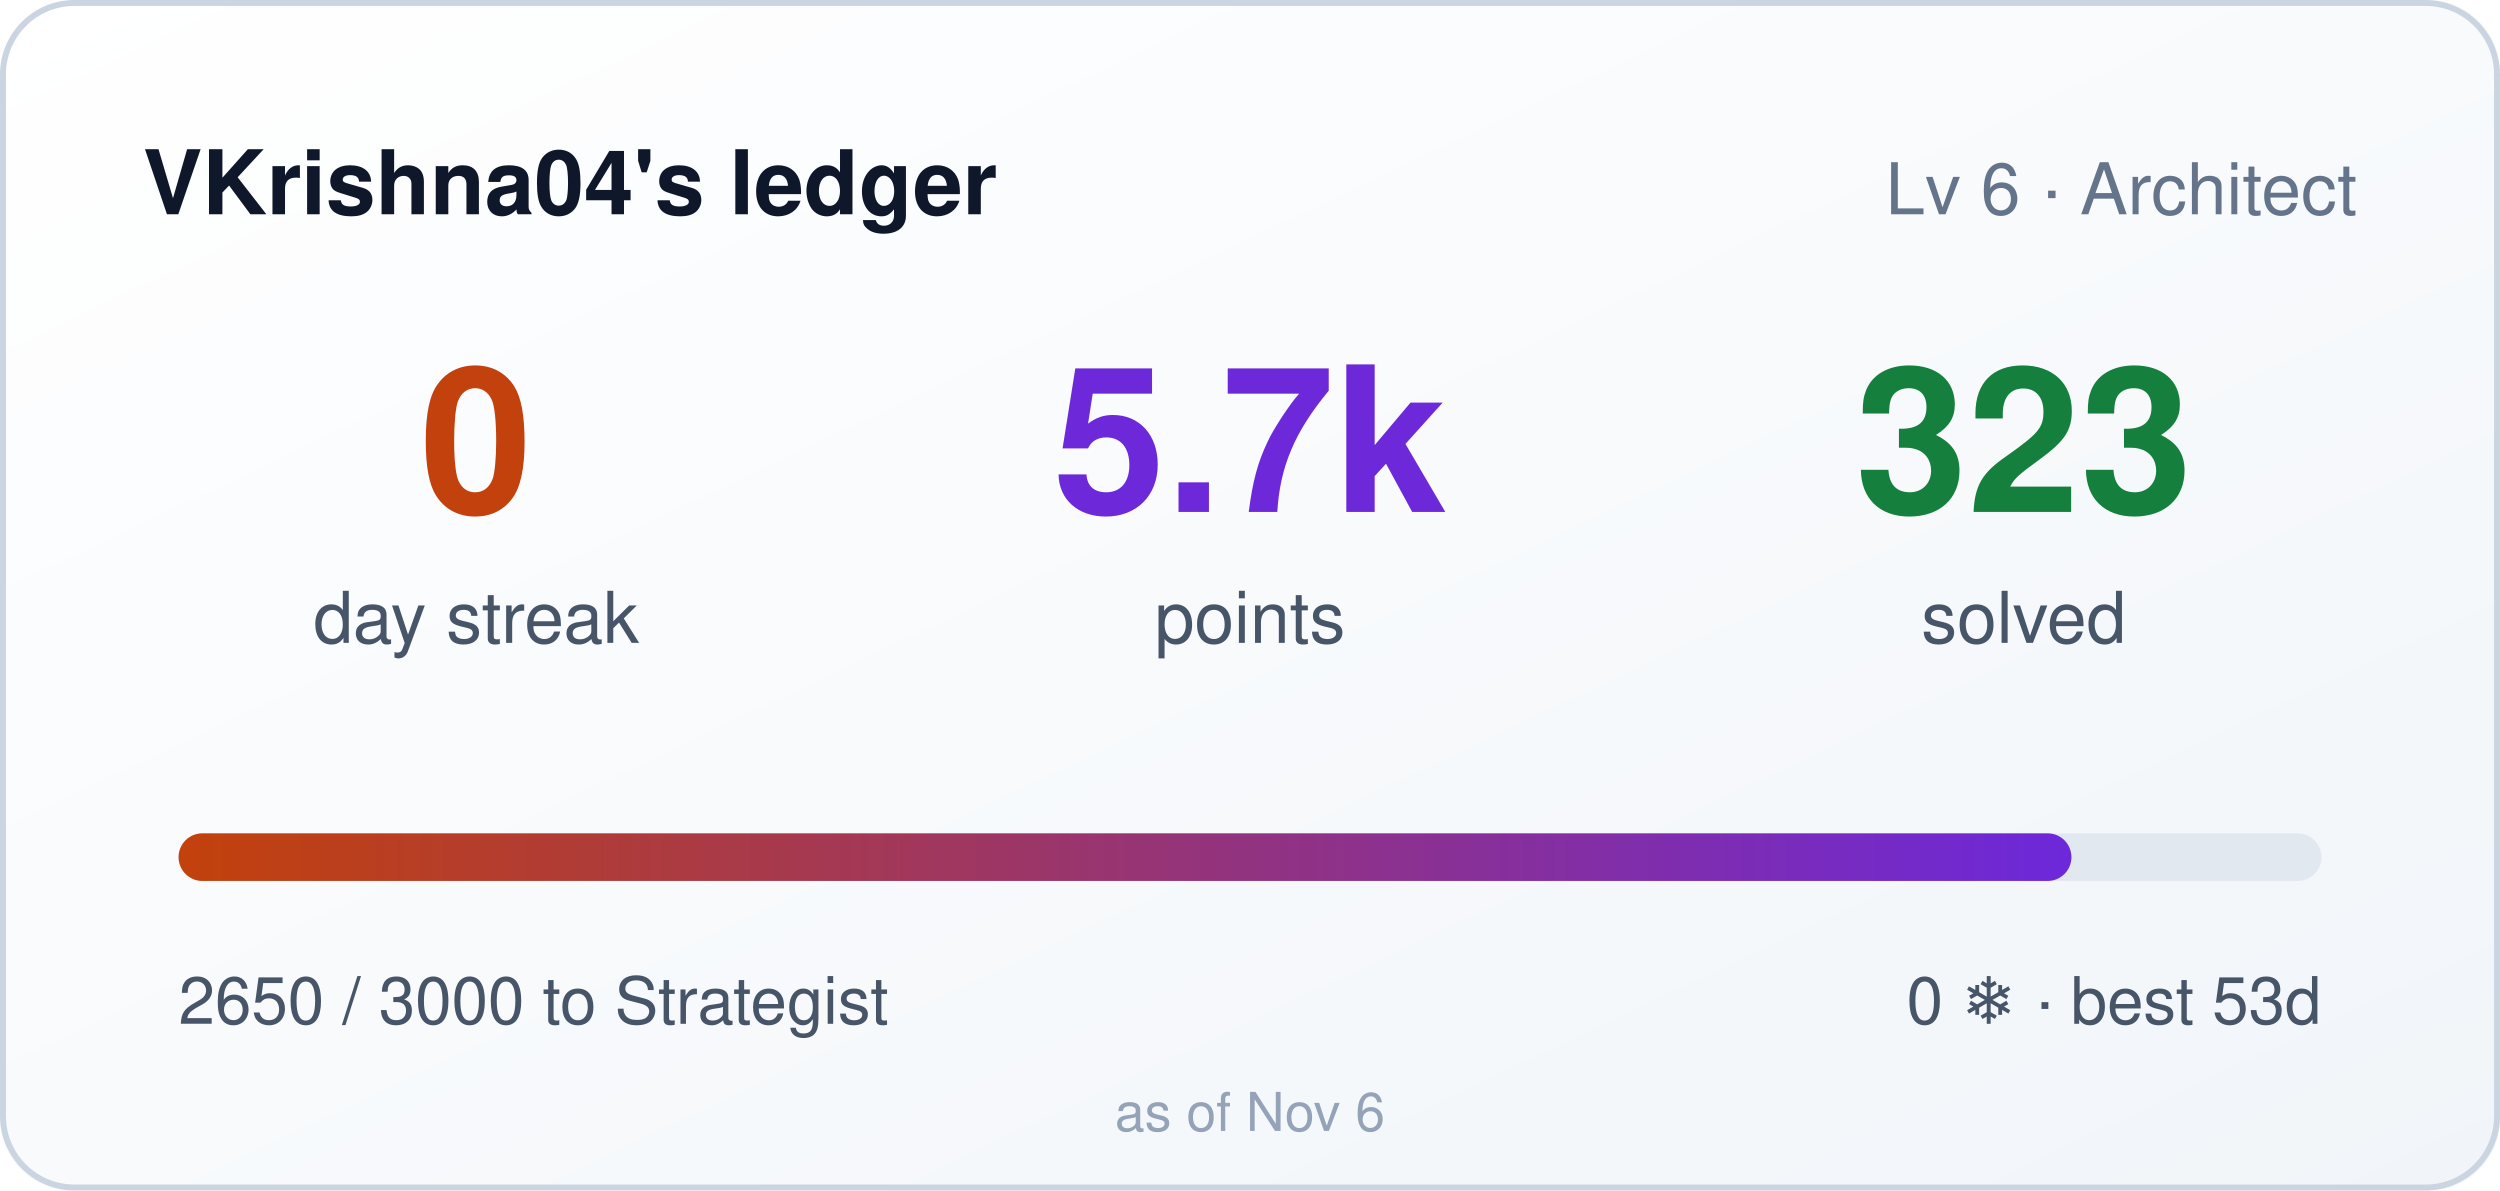
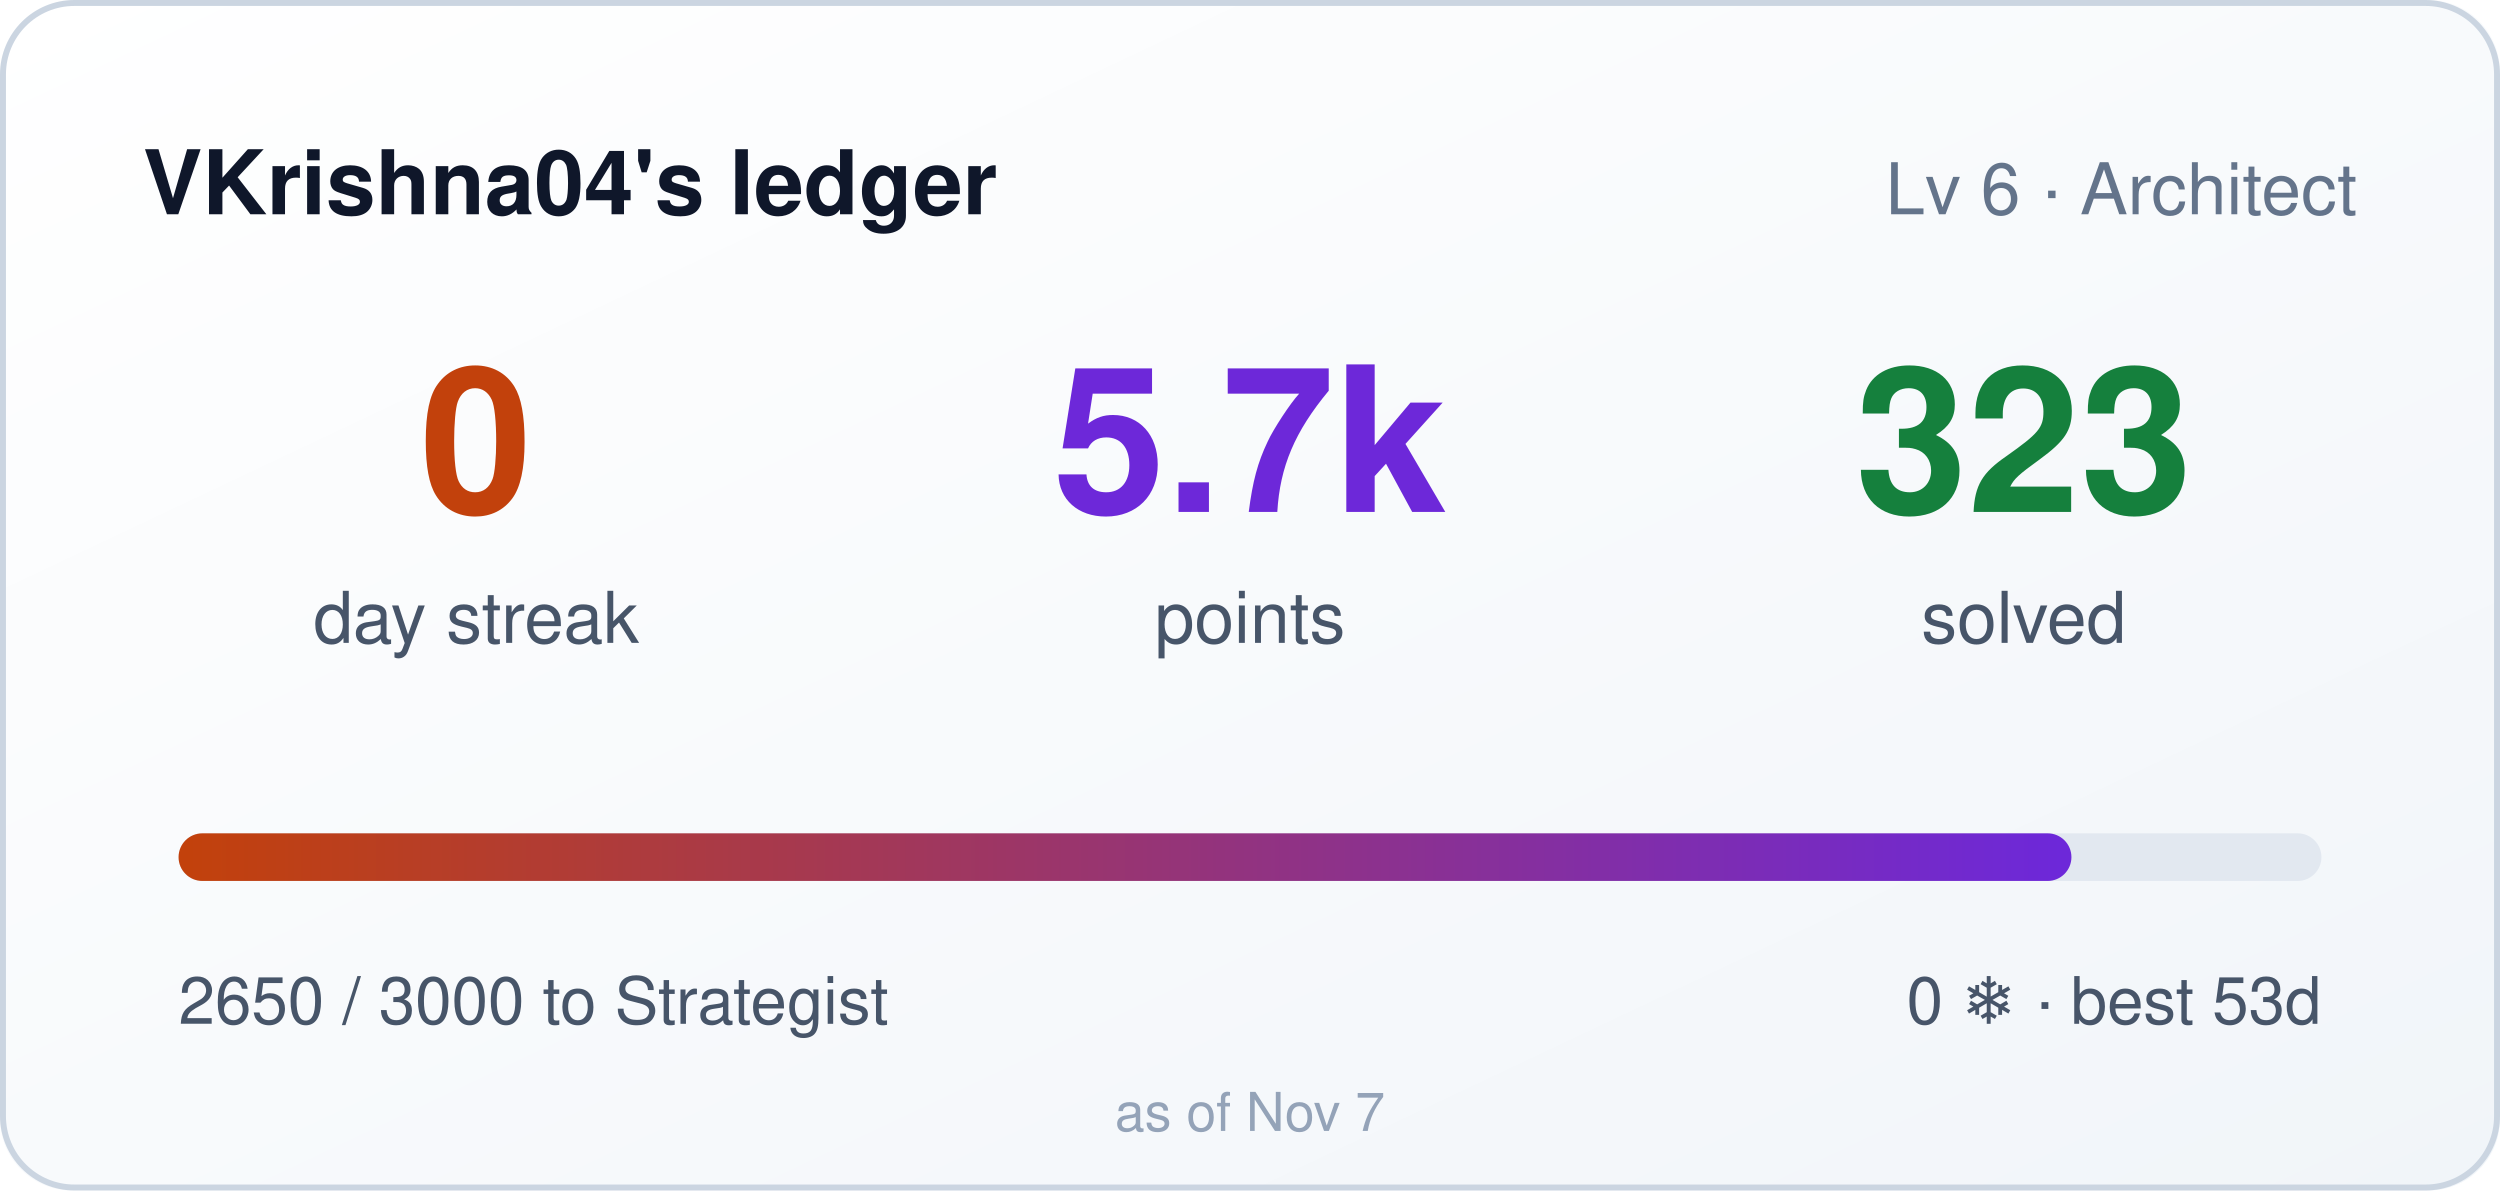
<svg xmlns="http://www.w3.org/2000/svg" width="420" height="200" role="img" aria-label="VKrishna04's ledger: 0 day streak, 5650 points">
  <style>
    .bar,.n{transform-box:fill-box}
    .bar{transform-origin:left center}
    @media (prefers-reduced-motion: no-preference){
      .bar{animation:cl-grow .9s cubic-bezier(.22,1,.36,1) both}
      .n{animation:cl-rise .5s ease-out both}
      .n2{animation-delay:.08s}
      .n3{animation-delay:.16s}
    }
    @keyframes cl-grow{from{transform:scaleX(0)}to{transform:scaleX(1)}}
    @keyframes cl-rise{from{opacity:0;transform:translateY(6px)}to{opacity:1;transform:none}}
  </style>
  <defs>
    <linearGradient id="bg" x1="0" y1="0" x2="1" y2="1">
      <stop offset="0" stop-color="#ffffff" />
      <stop offset="1" stop-color="#f1f5f9" />
    </linearGradient>
    <linearGradient id="bar" x1="0" y1="0" x2="1" y2="0">
      <stop offset="0" stop-color="#c2410c" />
      <stop offset="1" stop-color="#6d28d9" />
    </linearGradient>
  </defs>
  <rect width="420" height="200" rx="12" fill="url(#bg)" />
  <rect x="0.5" y="0.5" width="419" height="199" rx="12" fill="none" stroke="#cbd5e1" />
  <text x="24" y="36" fill="#0f172a" font-size="15" font-weight="600" font-family="Segoe UI,Helvetica,Arial,sans-serif">VKrishna04's ledger</text>
  <text x="396" y="36" fill="#64748b" font-size="12" text-anchor="end" font-family="Segoe UI,Helvetica,Arial,sans-serif">Lv 6 · Architect</text>
  <g font-family="Segoe UI,Helvetica,Arial,sans-serif">
    <text class="n n1" x="80" y="86" fill="#c2410c" font-size="34" font-weight="700" text-anchor="middle">0</text>
    <text x="80" y="108" fill="#475569" font-size="12" text-anchor="middle">day streak</text>
    <text class="n n2" x="210" y="86" fill="#6d28d9" font-size="34" font-weight="700" text-anchor="middle">5.7k</text>
    <text x="210" y="108" fill="#475569" font-size="12" text-anchor="middle">points</text>
    <text class="n n3" x="340" y="86" fill="#15803d" font-size="34" font-weight="700" text-anchor="middle">323</text>
    <text x="340" y="108" fill="#475569" font-size="12" text-anchor="middle">solved</text>
  </g>
  <rect x="30" y="140" width="360" height="8" rx="4" fill="#e2e8f0" />
  <rect class="bar" x="30" y="140" width="318" height="8" rx="4" fill="url(#bar)" />
  <text x="30" y="172" fill="#475569" font-size="11" font-family="Segoe UI,Helvetica,Arial,sans-serif">2650 / 3000 to Strategist</text>
  <text x="390" y="172" fill="#475569" font-size="11" text-anchor="end" font-family="Segoe UI,Helvetica,Arial,sans-serif">0 ❄ · best 53d</text>
-   <text x="210" y="190" fill="#94a3b8" font-size="9" text-anchor="middle" font-family="Segoe UI,Helvetica,Arial,sans-serif">as of Nov 6</text>
+   <text x="210" y="190" fill="#94a3b8" font-size="9" text-anchor="middle" font-family="Segoe UI,Helvetica,Arial,sans-serif">as of Nov 7</text>
</svg>
